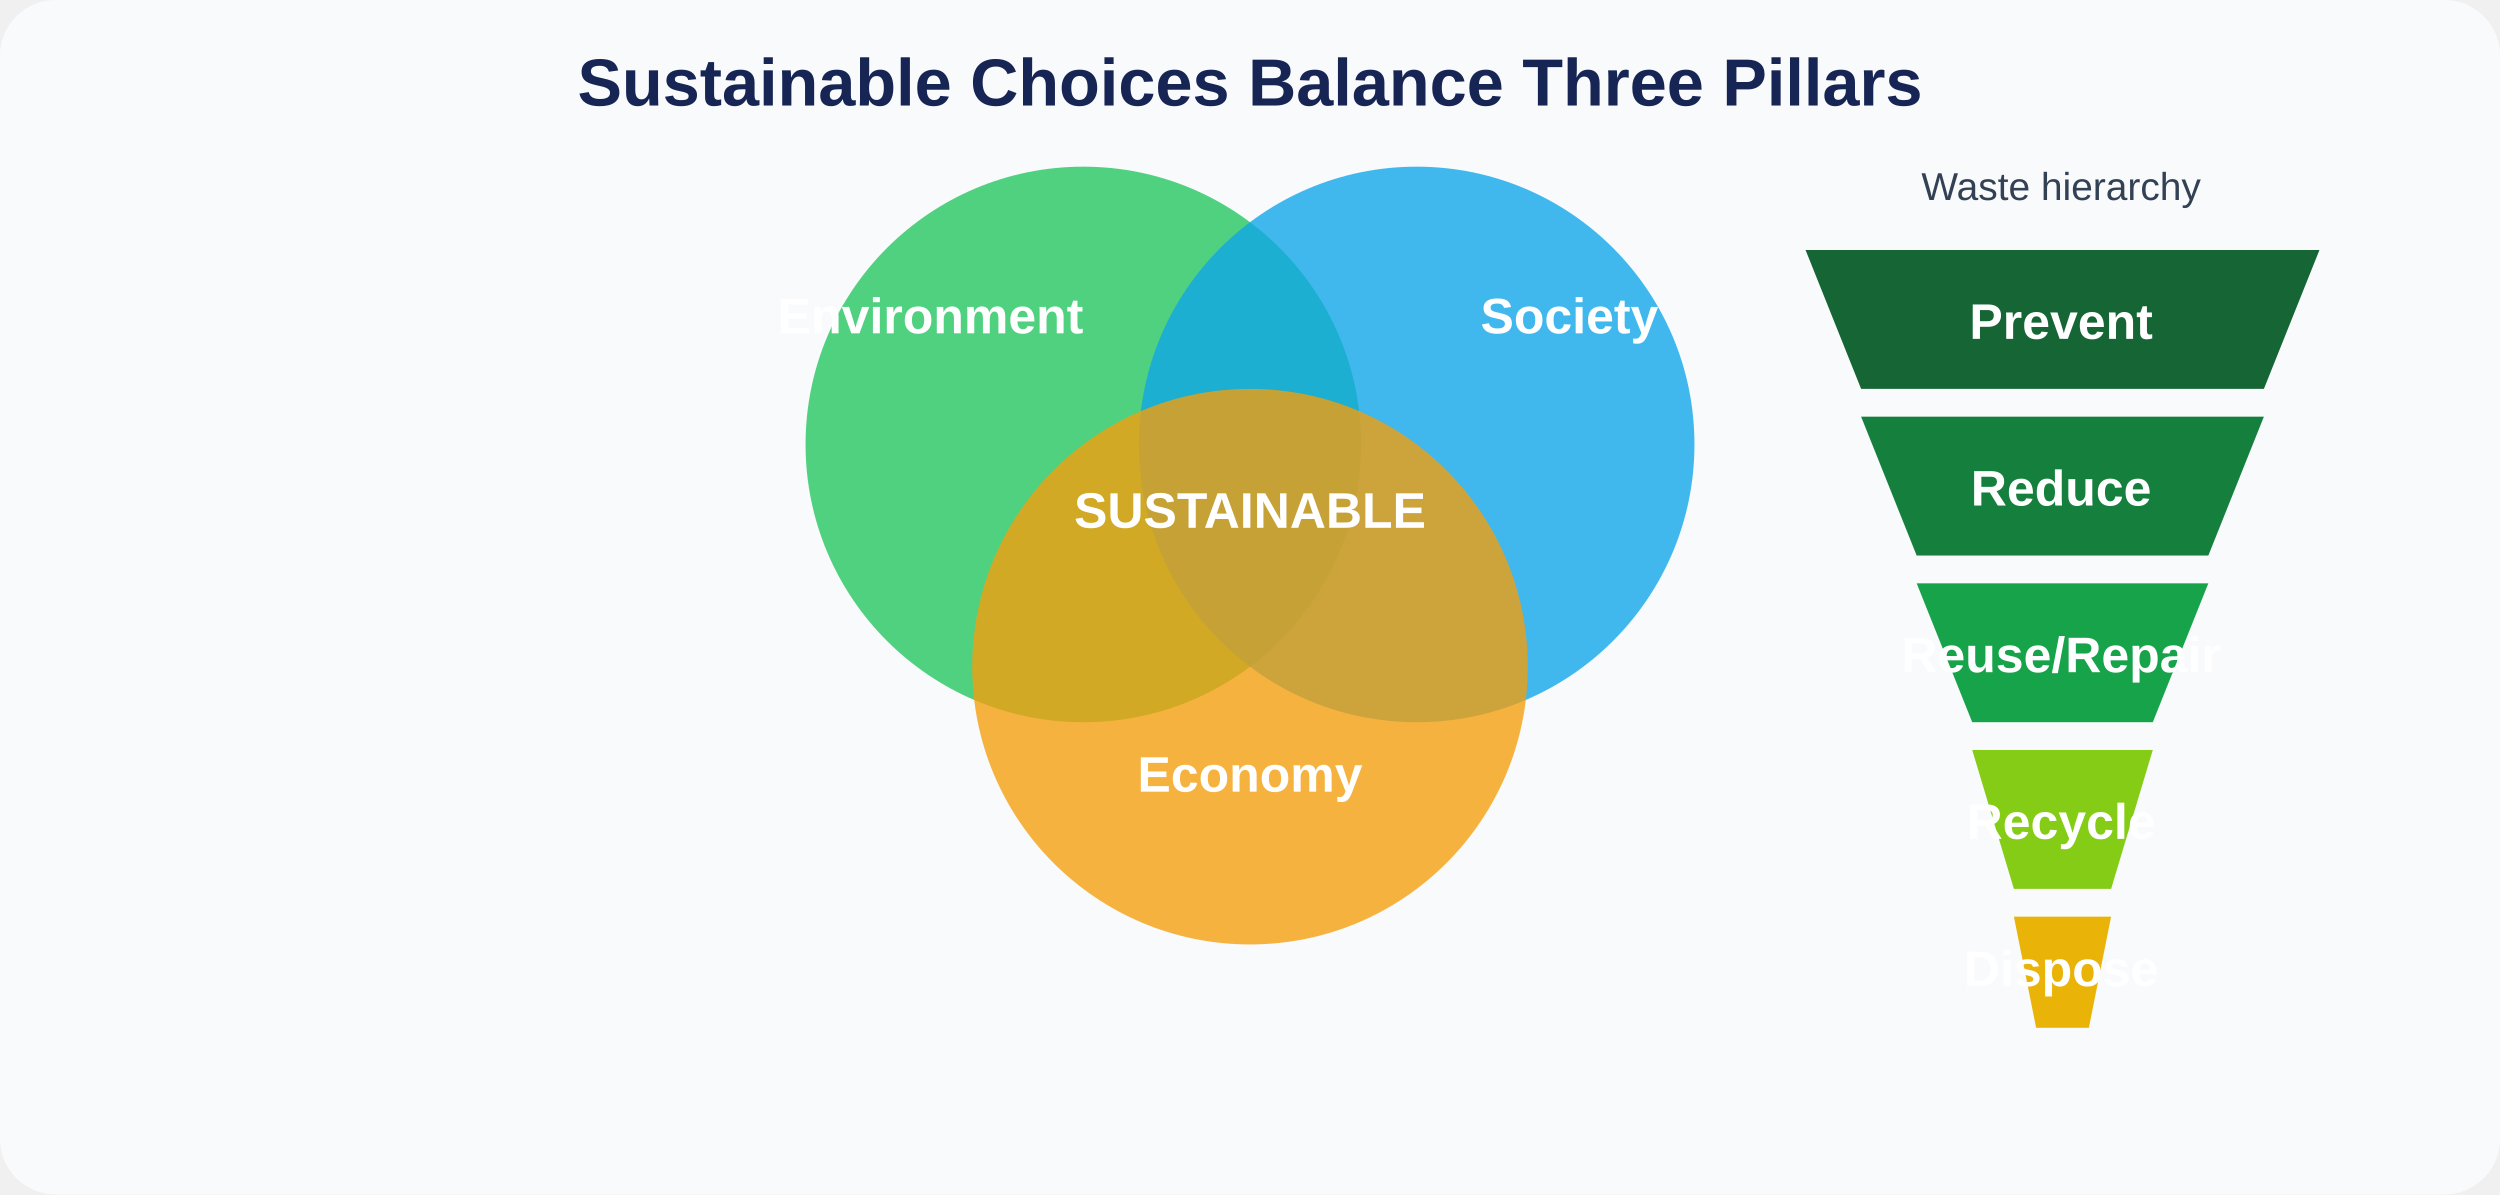
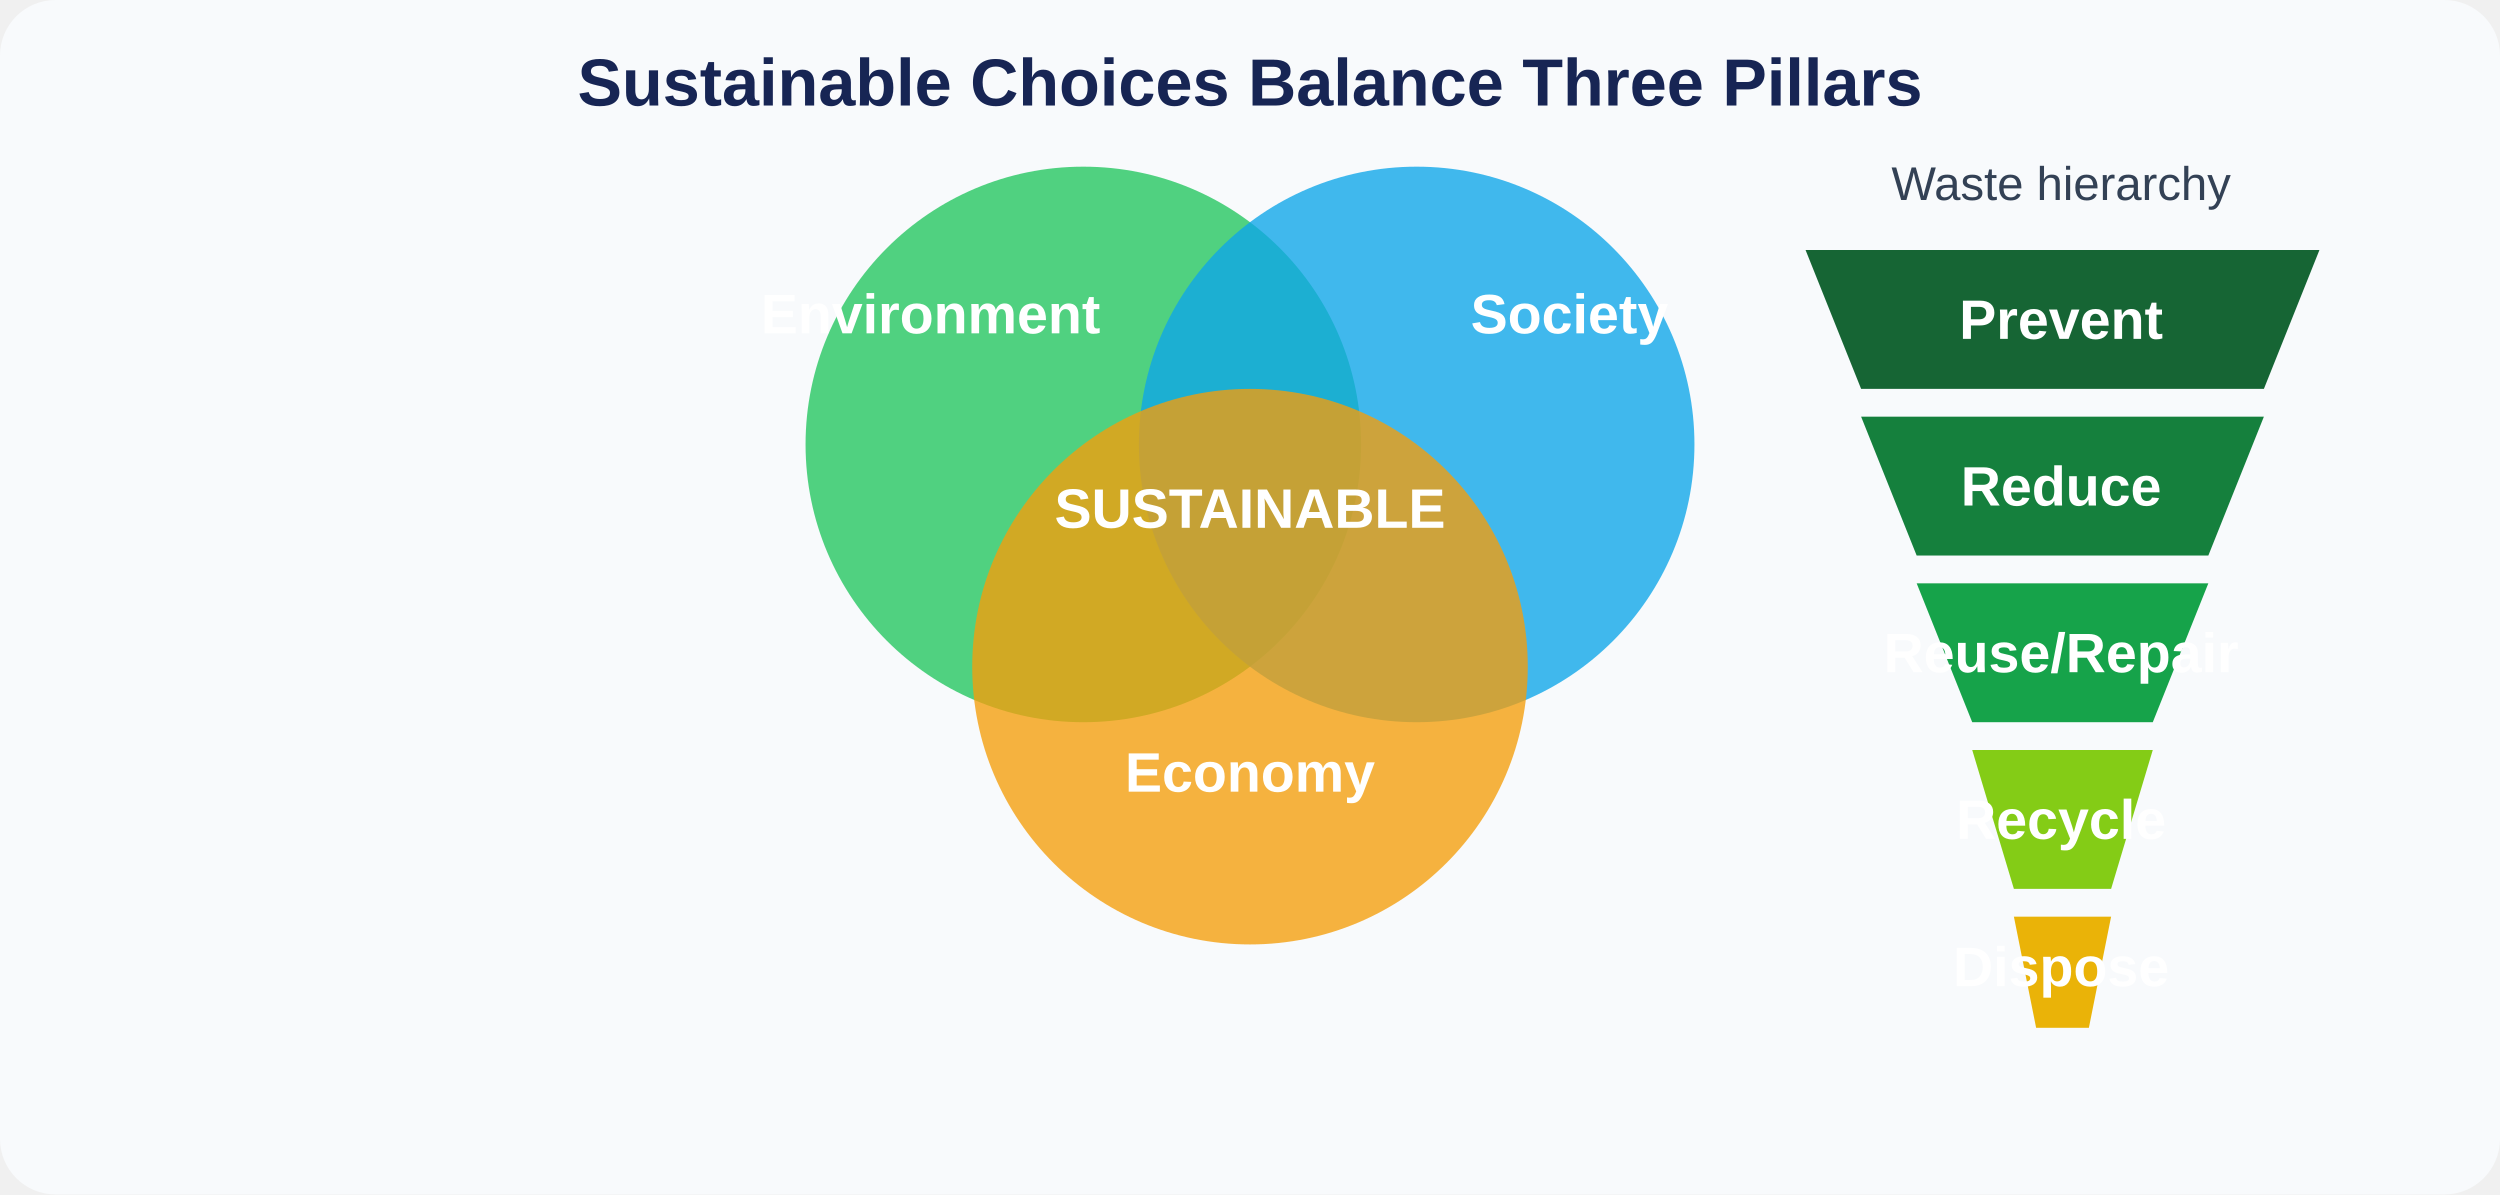
<svg xmlns="http://www.w3.org/2000/svg" viewBox="0 0 900 430" role="img" aria-labelledby="title desc">
  <defs>
-     <style>.t{font:700 18px Arial;fill:#fff}.s{font:14px Arial;fill:#334155}</style>
+     <style>.t{font:700 20px Arial;fill:#fff}.s{font:17px Arial;fill:#334155}</style>
  </defs>
  <rect width="900" height="430" rx="20" fill="#f8fafc" />
  <text x="450" y="38" text-anchor="middle" font-family="Arial" font-size="24" font-weight="700" fill="#172554">Sustainable Choices Balance Three Pillars</text>
  <circle cx="390" cy="160" r="100" fill="#22c55e" fill-opacity=".78" />
  <circle cx="510" cy="160" r="100" fill="#0ea5e9" fill-opacity=".78" />
  <circle cx="450" cy="240" r="100" fill="#f59e0b" fill-opacity=".78" />
  <text x="335" y="120" text-anchor="middle" class="t">Environment</text>
  <text x="565" y="120" text-anchor="middle" class="t">Society</text>
  <text x="450" y="285" text-anchor="middle" class="t">Economy</text>
  <text x="450" y="190" text-anchor="middle" class="t">SUSTAINABLE</text>
  <path d="M650 90H835L815 140H670Z" fill="#166534" />
  <text x="742" y="122" text-anchor="middle" class="t">Prevent</text>
  <path d="M670 150H815L795 200H690Z" fill="#15803d" />
  <text x="742" y="182" text-anchor="middle" class="t">Reduce</text>
  <path d="M690 210H795L775 260H710Z" fill="#16a34a" />
  <text x="742" y="242" text-anchor="middle" class="t">Reuse/Repair</text>
  <path d="M710 270H775L760 320H725Z" fill="#84cc16" />
  <text x="742" y="302" text-anchor="middle" class="t">Recycle</text>
  <path d="M725 330H760L752 370H733Z" fill="#eab308" />
  <text x="742" y="355" text-anchor="middle" class="t">Dispose</text>
  <text x="742" y="72" text-anchor="middle" class="s">Waste hierarchy</text>
</svg>
